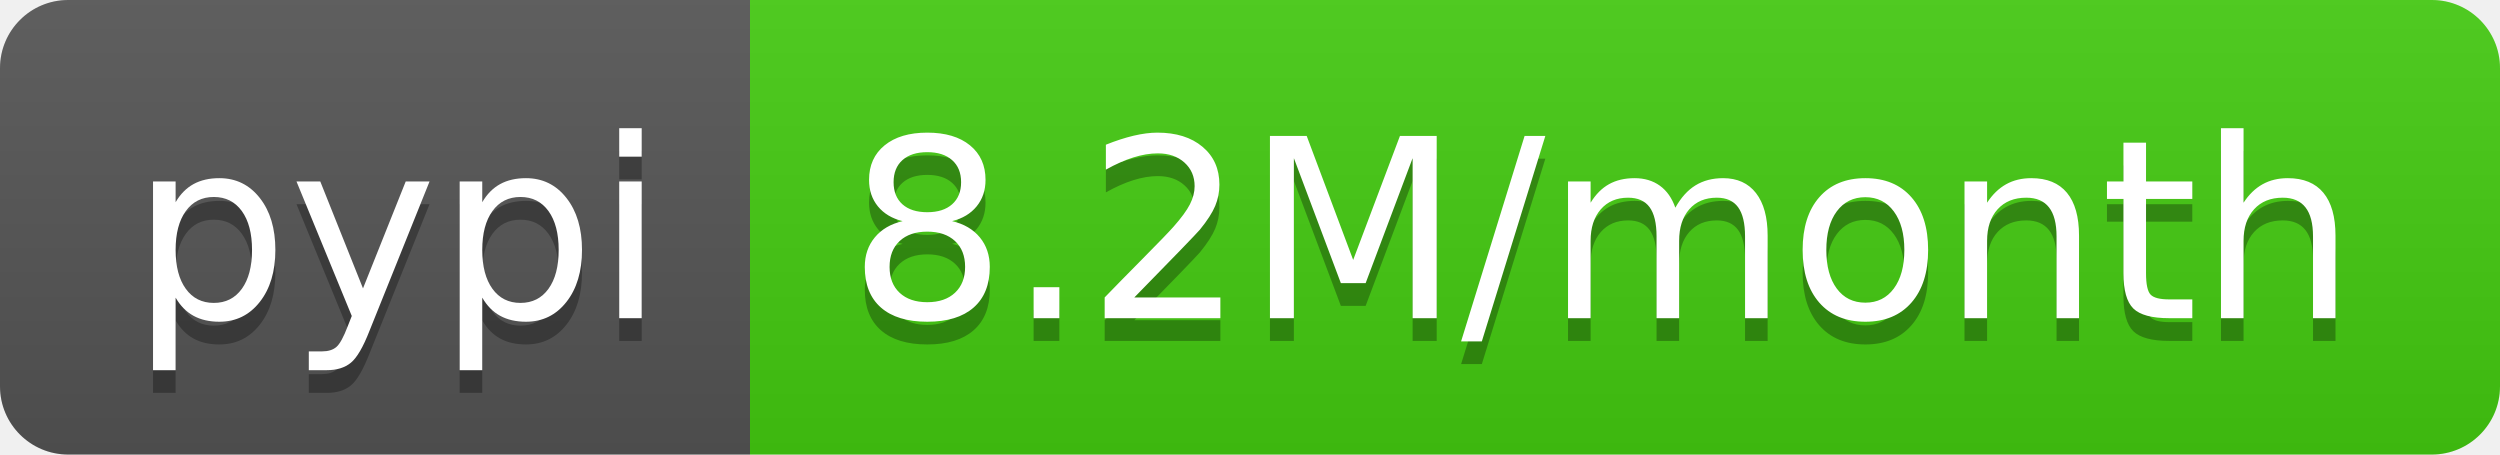
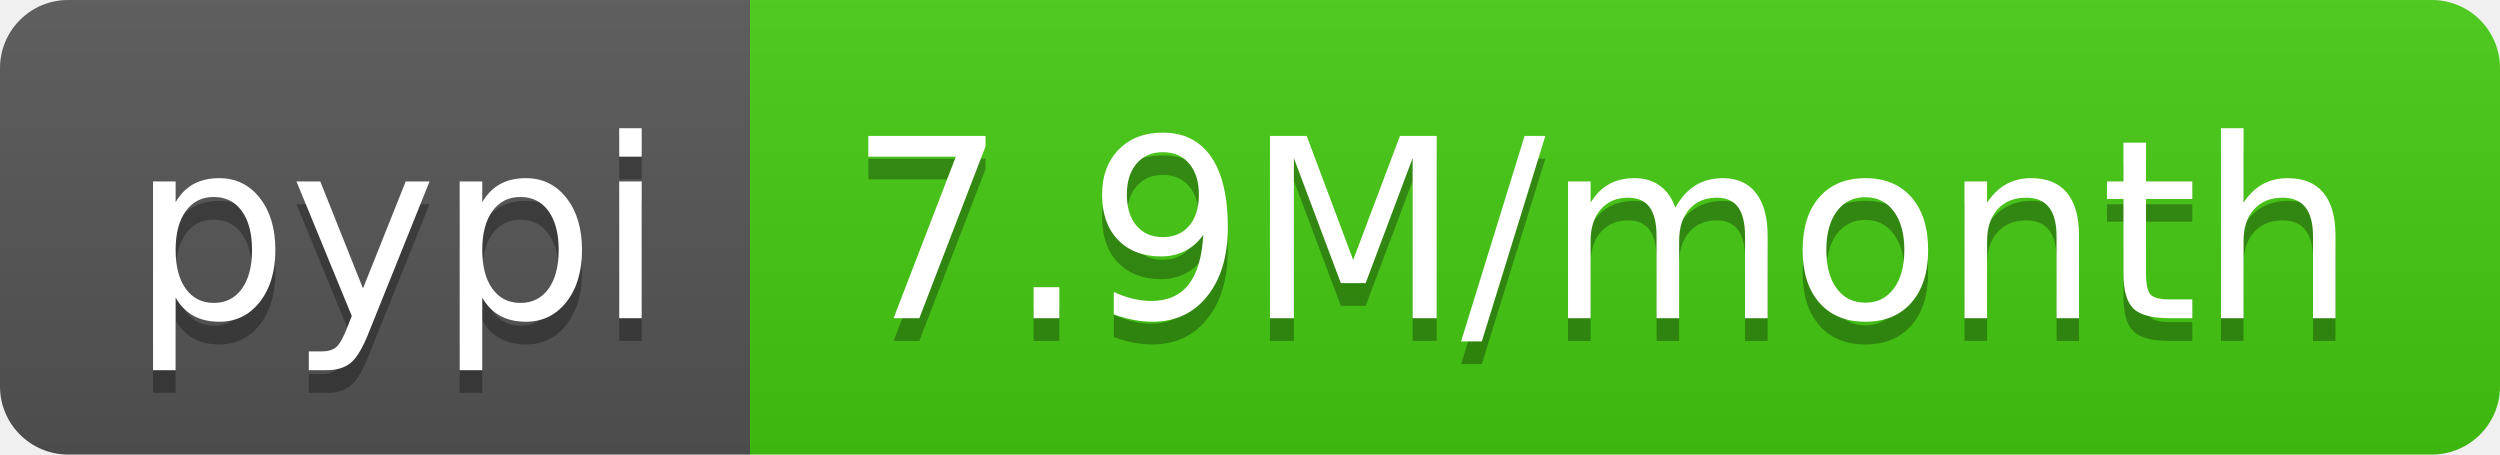
- <svg xmlns="http://www.w3.org/2000/svg" width="110" height="20" role="img" aria-label="pypi: 8.2M/month">
+ <svg xmlns="http://www.w3.org/2000/svg" width="110" height="20" role="img" aria-label="pypi: 7.9M/month">
  <linearGradient id="s" x2="0" y2="100%">
    <stop offset="0" stop-color="#bbb" stop-opacity=".1" />
    <stop offset="1" stop-opacity=".1" />
  </linearGradient>
  <clipPath id="r">
    <rect width="110" height="20" rx="3" fill="#fff" />
  </clipPath>
  <g clip-path="url(#r)">
    <rect width="33" height="20" fill="#555" />
    <rect x="33" width="77" height="20" fill="#4c1" />
    <rect width="110" height="20" fill="url(#s)" />
  </g>
  <g fill="#fff" text-anchor="middle" font-family="Verdana,Geneva,DejaVu Sans,sans-serif" text-rendering="geometricPrecision" font-size="110">
    <text aria-hidden="true" x="175" y="150" fill="#010101" fill-opacity=".3" transform="scale(.1)" textLength="230">pypi</text>
    <text x="175" y="140" transform="scale(.1)" fill="#fff" textLength="230">pypi</text>
-     <text aria-hidden="true" x="705" y="150" fill="#010101" fill-opacity=".3" transform="scale(.1)" textLength="670">8.2M/month</text>
-     <text x="705" y="140" transform="scale(.1)" fill="#fff" textLength="670">8.2M/month</text>
+     <text aria-hidden="true" x="705" y="150" fill="#010101" fill-opacity=".3" transform="scale(.1)" textLength="670">7.9M/month</text>
+     <text x="705" y="140" transform="scale(.1)" fill="#fff" textLength="670">7.9M/month</text>
  </g>
</svg>
